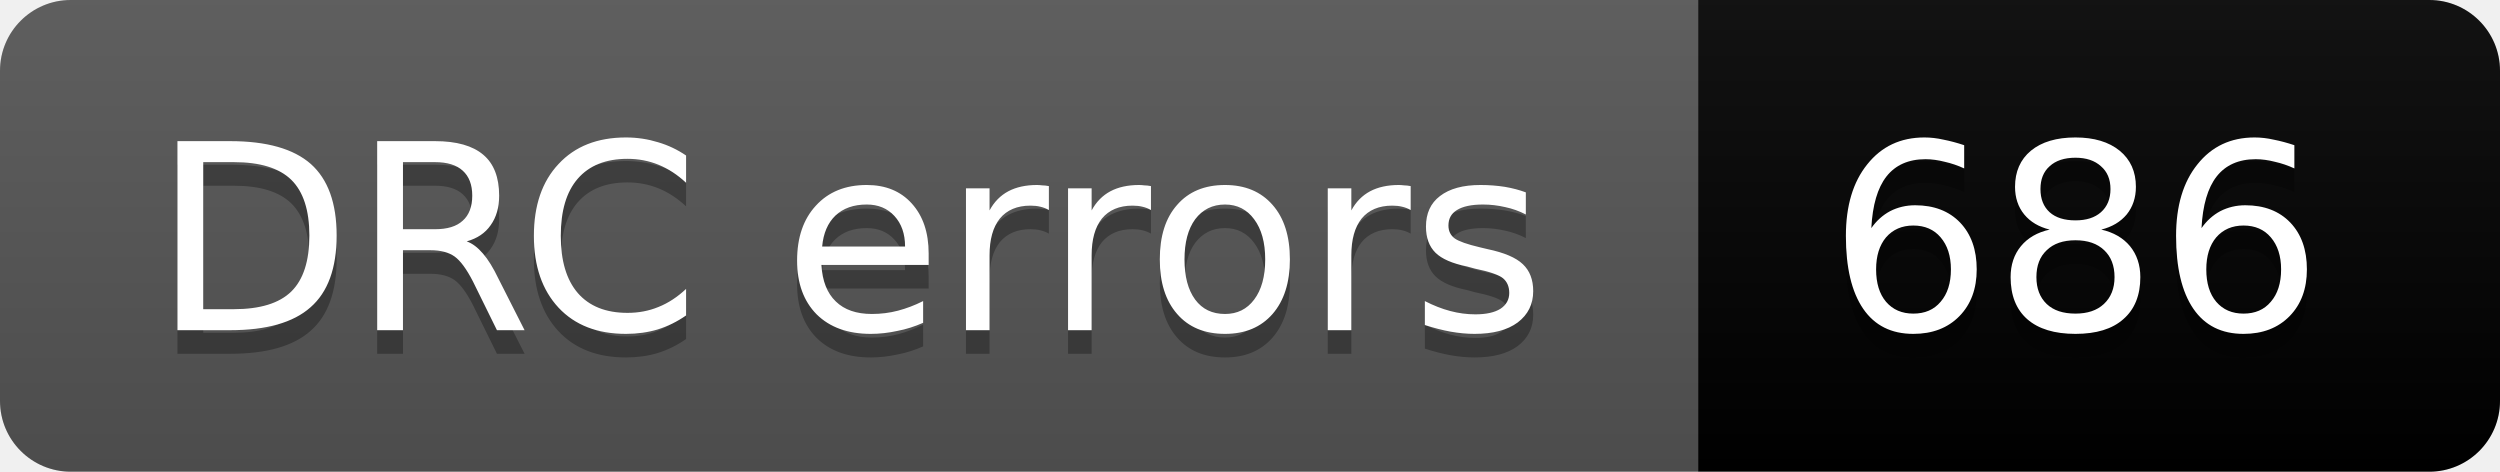
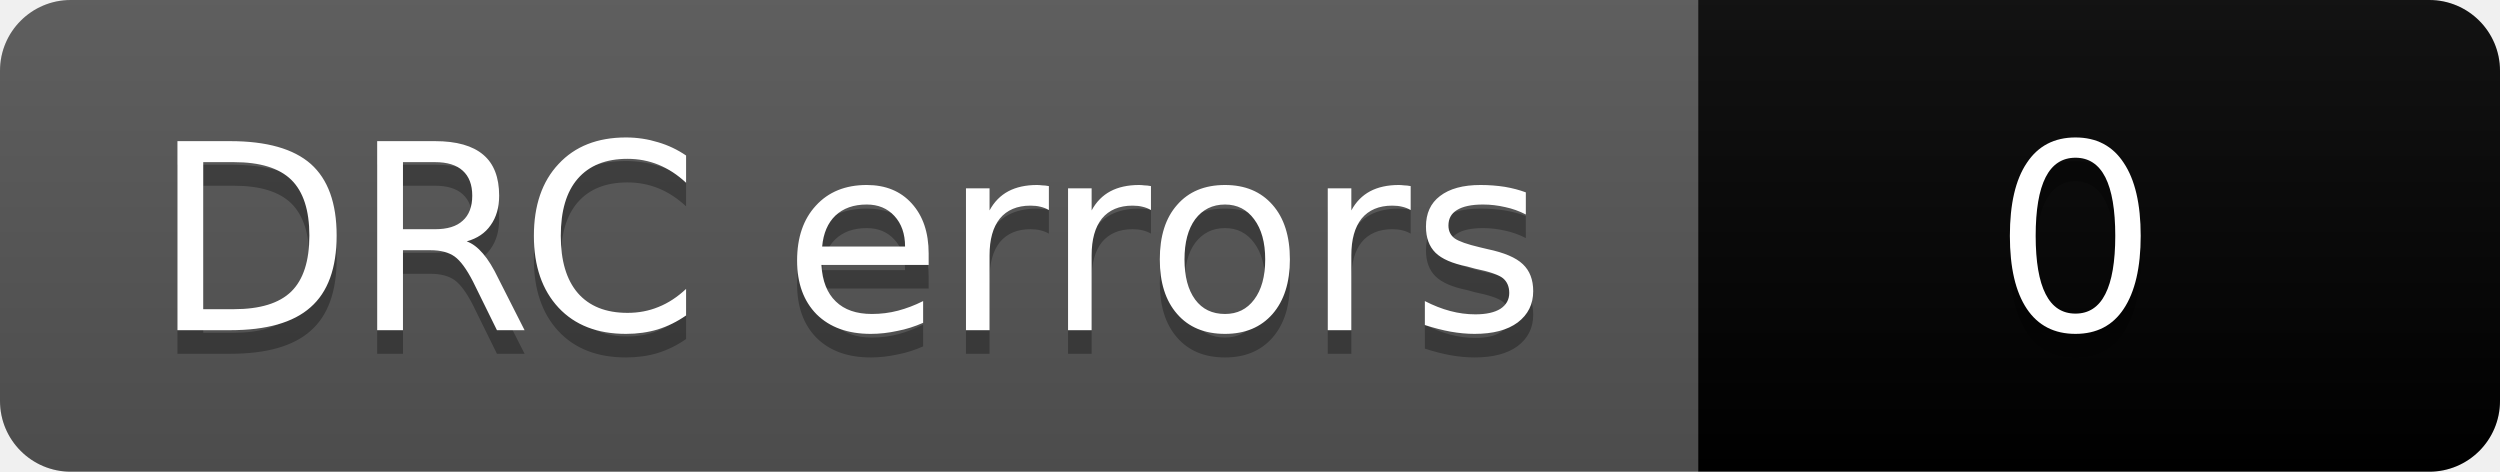
- <svg xmlns="http://www.w3.org/2000/svg" width="106" height="20" role="img" aria-label="DRC errors: 686">
+ <svg xmlns="http://www.w3.org/2000/svg" width="106" height="20" role="img" aria-label="DRC errors: 0">
  <linearGradient id="s" x2="0" y2="100%">
    <stop offset="0" stop-color="#bbb" stop-opacity=".1" />
    <stop offset="1" stop-opacity=".1" />
  </linearGradient>
  <clipPath id="r">
    <rect width="106" height="20" rx="3" fill="#fff" />
  </clipPath>
  <g clip-path="url(#r)">
    <rect width="72" height="20" fill="#555" />
-     <rect x="72" width="34" height="20" fill="COLOR686" />
+     <rect x="72" width="34" height="20" fill="COLOR0" />
    <rect width="106" height="20" fill="url(#s)" />
  </g>
  <g fill="#fff" text-anchor="middle" font-family="Verdana,Geneva,DejaVu Sans,sans-serif" font-size="11">
    <text aria-hidden="true" x="36" y="15" fill="#010101" fill-opacity=".3">DRC errors</text>
    <text x="36" y="14">DRC errors</text>
-     <text aria-hidden="true" x="88" y="15" fill="#010101" fill-opacity=".3">686</text>
-     <text x="88" y="14">686</text>
+     <text aria-hidden="true" x="88" y="15" fill="#010101" fill-opacity=".3">0</text>
+     <text x="88" y="14">0</text>
  </g>
</svg>
